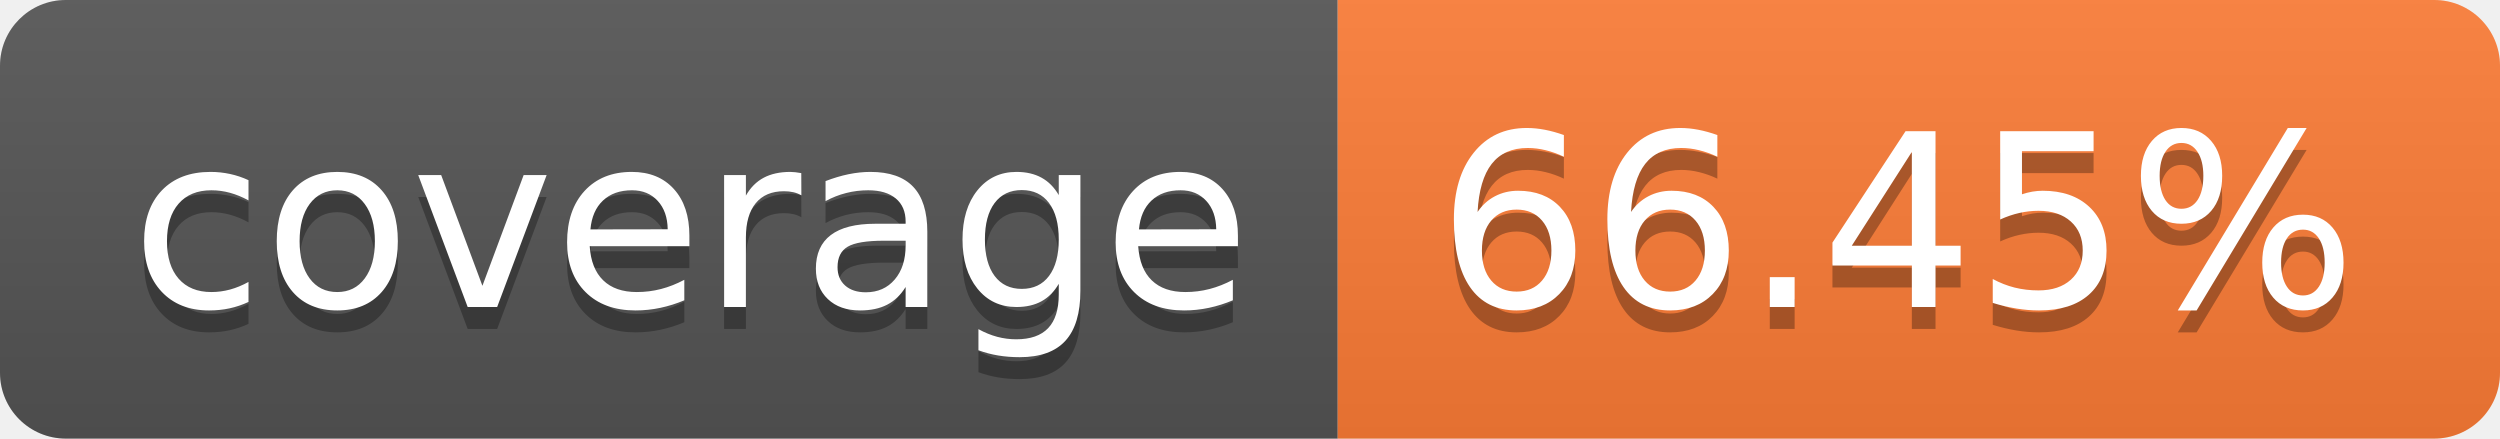
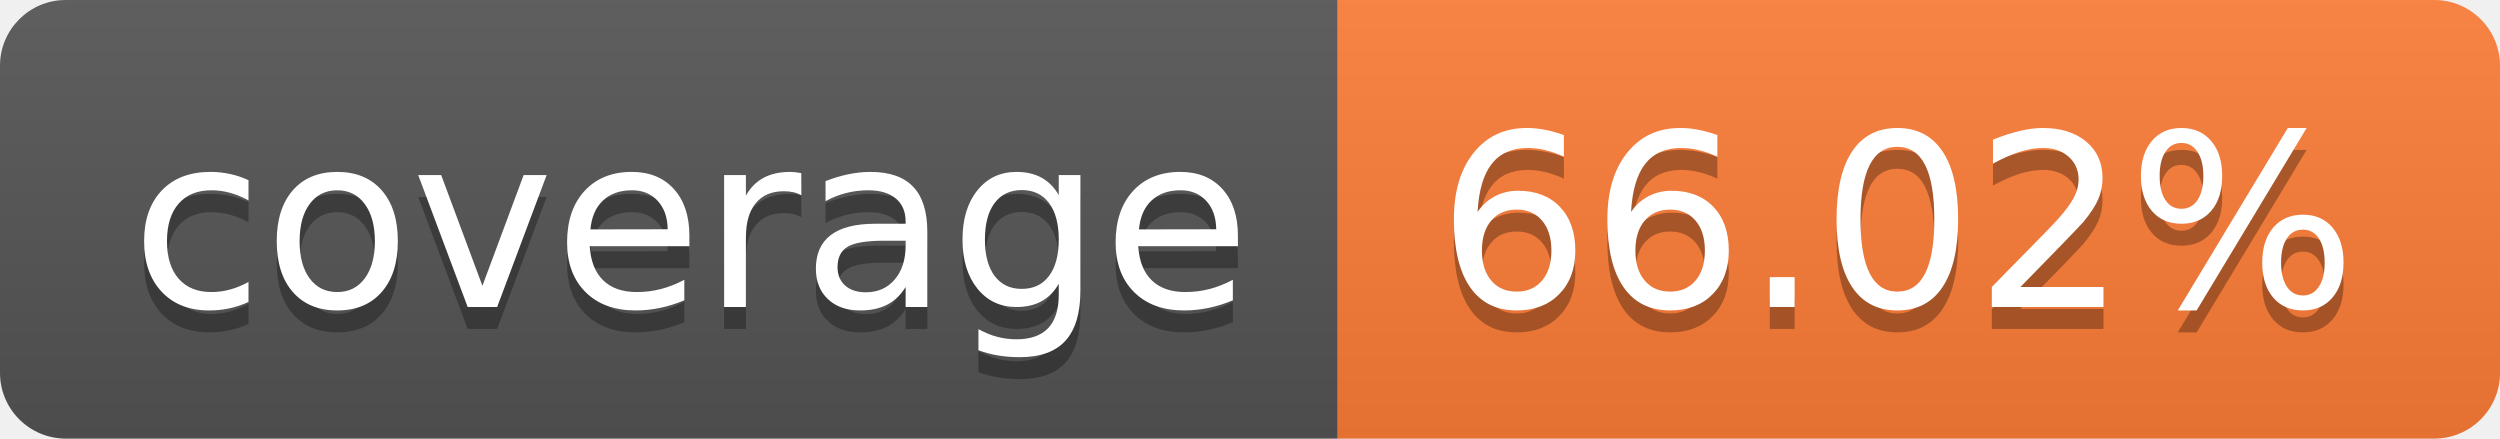
- <svg xmlns="http://www.w3.org/2000/svg" width="114" height="20" role="img" aria-label="coverage: 66.45%">
+ <svg xmlns="http://www.w3.org/2000/svg" width="114" height="20" role="img" aria-label="coverage: 66.02%">
  <linearGradient id="s" x2="0" y2="100%">
    <stop offset="0" stop-color="#bbb" stop-opacity=".1" />
    <stop offset="1" stop-opacity=".1" />
  </linearGradient>
  <clipPath id="r">
    <rect width="114" height="20" rx="3" fill="#fff" />
  </clipPath>
  <g clip-path="url(#r)">
    <rect width="61" height="20" fill="#555" />
    <rect x="61" width="53" height="20" fill="#fe7d37" />
    <rect width="114" height="20" fill="url(#s)" />
  </g>
  <g fill="#fff" text-anchor="middle" font-family="Verdana,Geneva,DejaVu Sans,sans-serif" text-rendering="geometricPrecision" font-size="110">
    <text aria-hidden="true" x="315" y="150" fill="#010101" fill-opacity=".3" transform="scale(.1)" textLength="510">coverage</text>
    <text x="315" y="140" transform="scale(.1)" fill="#fff" textLength="510">coverage</text>
-     <text aria-hidden="true" x="865" y="150" fill="#010101" fill-opacity=".3" transform="scale(.1)" textLength="430">66.45%</text>
-     <text x="865" y="140" transform="scale(.1)" fill="#fff" textLength="430">66.45%</text>
+     <text aria-hidden="true" x="865" y="150" fill="#010101" fill-opacity=".3" transform="scale(.1)" textLength="430">66.02%</text>
+     <text x="865" y="140" transform="scale(.1)" fill="#fff" textLength="430">66.02%</text>
  </g>
</svg>
